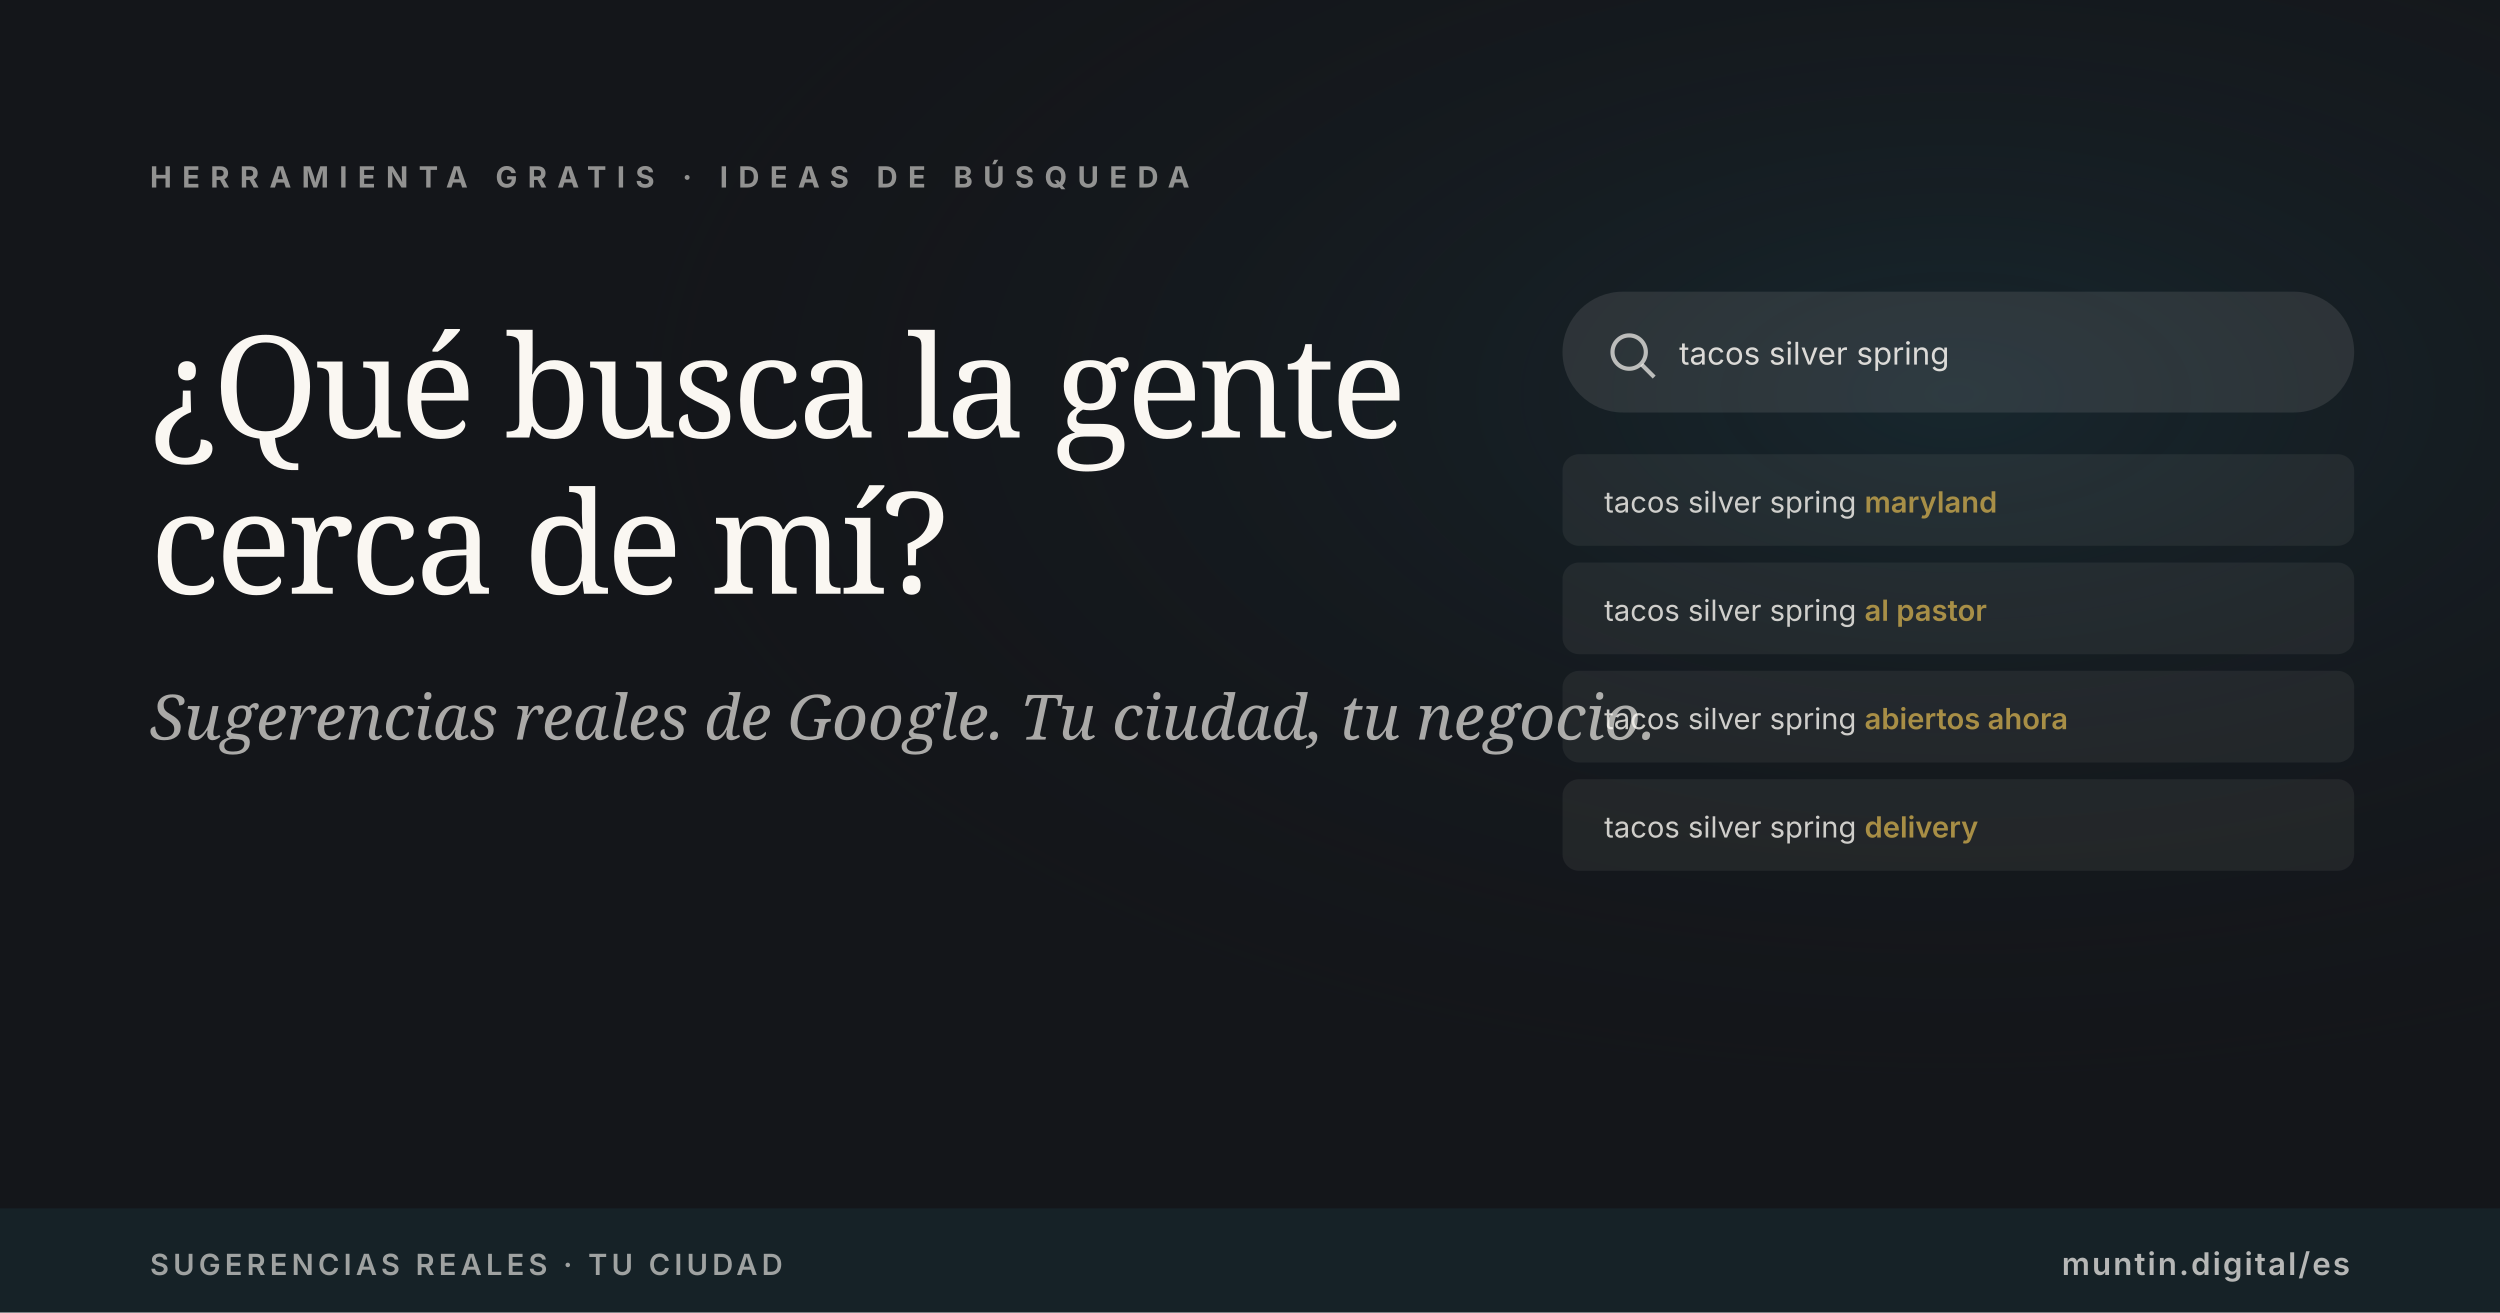
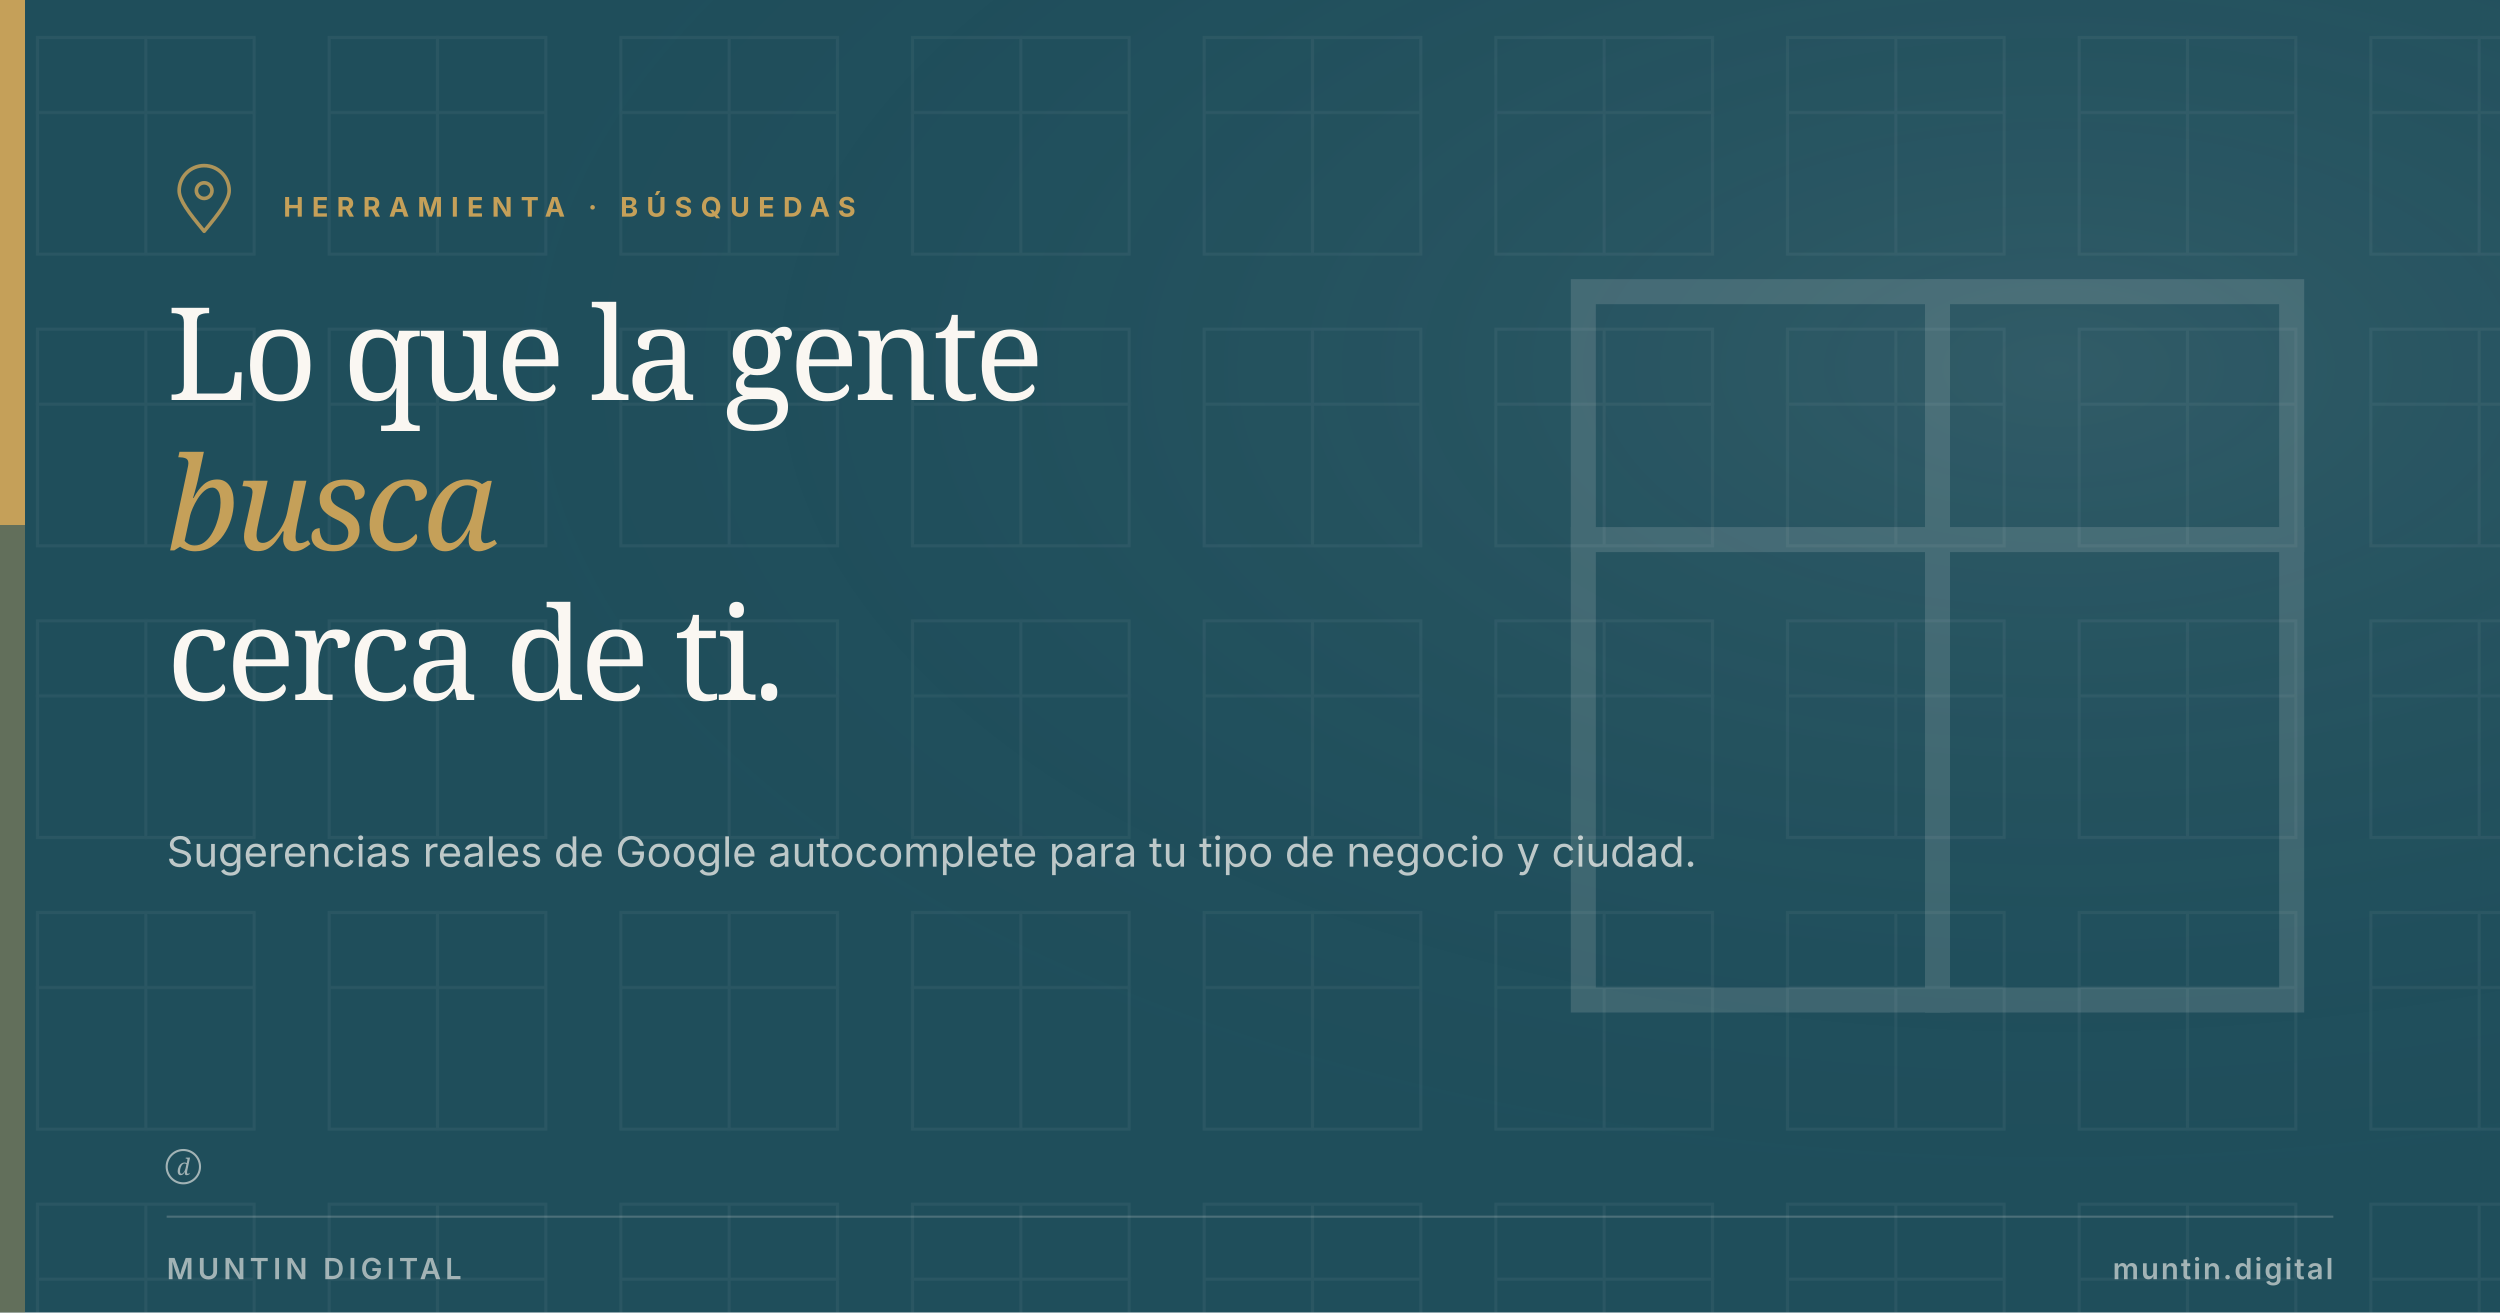
<svg xmlns="http://www.w3.org/2000/svg" viewBox="0 0 1200 630" width="1200" height="630">
-   <rect width="1200" height="630" fill="#14161A" />
  <defs>
-     <radialGradient id="srchglow-es" cx="78%" cy="30%" r="55%">
-       <stop offset="0%" stop-color="#1F4E5B" stop-opacity="0.3" />
-       <stop offset="100%" stop-color="#14161A" stop-opacity="0" />
+     <radialGradient id="toolglow" cx="82%" cy="28%" r="65%">
+       <stop offset="0%" stop-color="#FAF7F2" stop-opacity="0.08" />
+       <stop offset="100%" stop-color="#1F4E5B" stop-opacity="0" />
    </radialGradient>
  </defs>
-   <rect width="1200" height="630" fill="url(#srchglow-es)" />
-   <text x="72" y="90" font-family="Inter, Arial, sans-serif" font-size="14" font-weight="700" fill="#FAF7F2" letter-spacing="5" opacity="0.55">HERRAMIENTA GRATIS · IDEAS DE BÚSQUEDA</text>
-   <text x="72" y="210" font-family="Fraunces, Georgia, serif" font-size="68" font-weight="500" fill="#FAF7F2" letter-spacing="-2">¿Qué busca la gente</text>
-   <text x="72" y="285" font-family="Fraunces, Georgia, serif" font-size="68" font-weight="500" fill="#FAF7F2" letter-spacing="-2">cerca de mí?</text>
-   <text x="72" y="355" font-family="Fraunces, Georgia, serif" font-style="italic" font-size="30" font-weight="400" fill="#FAF7F2" opacity="0.65">Sugerencias reales de Google. Tu ciudad, tu negocio.</text>
-   <g transform="translate(750, 140)" font-family="Inter, Arial, sans-serif">
-     <rect x="0" y="0" width="380" height="58" rx="29" fill="#FAF7F2" opacity="0.1" />
-     <circle cx="32" cy="29" r="8" fill="none" stroke="#FAF7F2" stroke-width="2" opacity="0.7" />
-     <line x1="38" y1="35" x2="44" y2="41" stroke="#FAF7F2" stroke-width="2" opacity="0.7" />
-     <text x="56" y="35" font-size="15" fill="#FAF7F2" opacity="0.85">tacos silver spring</text>
-     <g transform="translate(0, 78)">
-       <rect x="0" y="0" width="380" height="44" rx="8" fill="#FAF7F2" opacity="0.06" />
-       <text x="20" y="28" font-size="14" fill="#FAF7F2" opacity="0.8">tacos silver spring <tspan fill="#C9A84C" font-weight="600">maryland</tspan>
-       </text>
-     </g>
-     <g transform="translate(0, 130)">
-       <rect x="0" y="0" width="380" height="44" rx="8" fill="#FAF7F2" opacity="0.06" />
-       <text x="20" y="28" font-size="14" fill="#FAF7F2" opacity="0.8">tacos silver spring <tspan fill="#C9A84C" font-weight="600">al pastor</tspan>
-       </text>
-     </g>
-     <g transform="translate(0, 182)">
-       <rect x="0" y="0" width="380" height="44" rx="8" fill="#FAF7F2" opacity="0.06" />
-       <text x="20" y="28" font-size="14" fill="#FAF7F2" opacity="0.8">tacos silver spring <tspan fill="#C9A84C" font-weight="600">abiertos ahora</tspan>
-       </text>
-     </g>
-     <g transform="translate(0, 234)">
-       <rect x="0" y="0" width="380" height="44" rx="8" fill="#FAF7F2" opacity="0.06" />
-       <text x="20" y="28" font-size="14" fill="#FAF7F2" opacity="0.8">tacos silver spring <tspan fill="#C9A84C" font-weight="600">delivery</tspan>
-       </text>
-     </g>
+   <rect width="1200" height="630" fill="#1F4E5B" />
+   <defs>
+     <pattern id="muntinField" x="0" y="0" width="140" height="140" patternUnits="userSpaceOnUse">
+       <g transform="translate(18, 18)" fill="none" stroke="#FAF7F2" stroke-width="1.5" stroke-linecap="square" stroke-linejoin="miter">
+         <rect x="0" y="0" width="104" height="104" />
+         <line x1="52" y1="0" x2="52" y2="104" />
+         <line x1="0" y1="36" x2="104" y2="36" />
+       </g>
+     </pattern>
+   </defs>
+   <rect width="1200" height="630" fill="url(#muntinField)" opacity="0.05" />
+   <rect width="1200" height="630" fill="url(#toolglow)" />
+   <rect x="0" y="0" width="12" height="252" fill="#C5A059" />
+   <rect x="0" y="252" width="12" height="378" fill="#C5A059" opacity="0.4" />
+   <g transform="translate(80, 78) scale(1.5)" fill="none" stroke="#C5A059" stroke-width="1.167" stroke-linecap="round" stroke-linejoin="round" color="#C5A059" opacity="0.85">
+     <path d="M12 22 C7 16 4 12 4 9 a8 8 0 0 1 16 0 c0 3 -3 7 -8 13 z" />
+     <circle cx="12" cy="9" r="2.5" />
  </g>
-   <rect y="580" width="1200" height="50" fill="#1F4E5B" opacity="0.2" />
-   <text x="72" y="612" font-family="Inter, Arial, sans-serif" font-size="14" font-weight="600" fill="#FAF7F2" letter-spacing="2" opacity="0.6">SUGERENCIAS REALES · TU CIUDAD</text>
-   <text x="1128" y="612" text-anchor="end" font-family="Inter, Arial, sans-serif" font-size="15" font-weight="600" fill="#FAF7F2" letter-spacing="1" opacity="0.7">muntin.digital/es</text>
+   <text x="136" y="104" font-family="Inter, Arial, sans-serif" font-size="13" font-weight="700" letter-spacing="4" fill="#C5A059">HERRAMIENTA · BÚSQUEDAS</text>
+   <text x="80" y="192" font-family="Fraunces, Georgia, serif" font-size="62" font-weight="500" letter-spacing="-2" fill="#FAF7F2">Lo que la gente</text>
+   <text x="80" y="264" font-family="Fraunces, Georgia, serif" font-style="italic" font-size="62" font-weight="400" letter-spacing="-2" fill="#C5A059">busca</text>
+   <text x="80" y="336" font-family="Fraunces, Georgia, serif" font-size="62" font-weight="500" letter-spacing="-2" fill="#FAF7F2">cerca de ti.</text>
+   <text x="80" y="416" font-family="Inter, Arial, sans-serif" font-size="20" font-weight="400" fill="#FAF7F2" opacity="0.72">Sugerencias reales de Google autocomplete para tu tipo de negocio y ciudad.</text>
+   <g transform="translate(760, 140)" stroke="#FAF7F2" stroke-width="12" stroke-linecap="square" stroke-linejoin="miter" fill="none" opacity="0.14">
+     <rect x="0" y="0" width="340" height="340" />
+     <line x1="170" y1="0" x2="170" y2="340" />
+     <line x1="0" y1="119" x2="340" y2="119" />
+   </g>
+   <g transform="translate(80, 552)" fill="#FAF7F2" opacity="0.6">
+     <circle cx="8" cy="8" r="8" fill="none" stroke="#FAF7F2" stroke-width="1" />
+     <text x="8" y="12" text-anchor="middle" font-family="Fraunces, Georgia, serif" font-style="italic" font-size="11" font-weight="500" fill="#FAF7F2">d</text>
+   </g>
+   <line x1="80" y1="584" x2="1120" y2="584" stroke="rgba(250,247,242,0.2)" stroke-width="1" />
+   <text x="80" y="614" font-family="Inter, Arial, sans-serif" font-size="14" font-weight="600" letter-spacing="2" fill="rgba(250,247,242,0.6)">MUNTIN DIGITAL</text>
+   <text x="1120" y="614" text-anchor="end" font-family="Inter, Arial, sans-serif" font-size="14" font-weight="600" letter-spacing="1" fill="rgba(250,247,242,0.6)">muntin.digital</text>
</svg>
